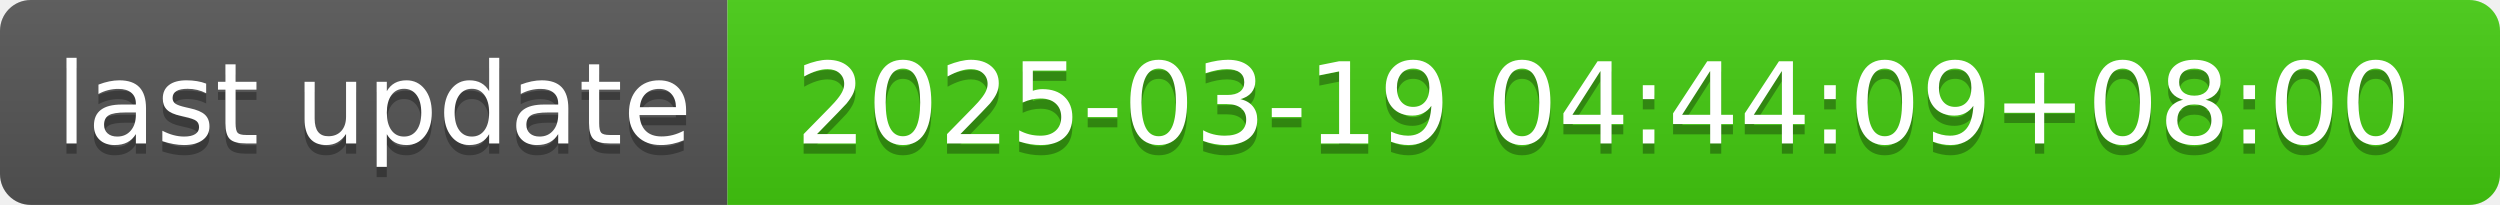
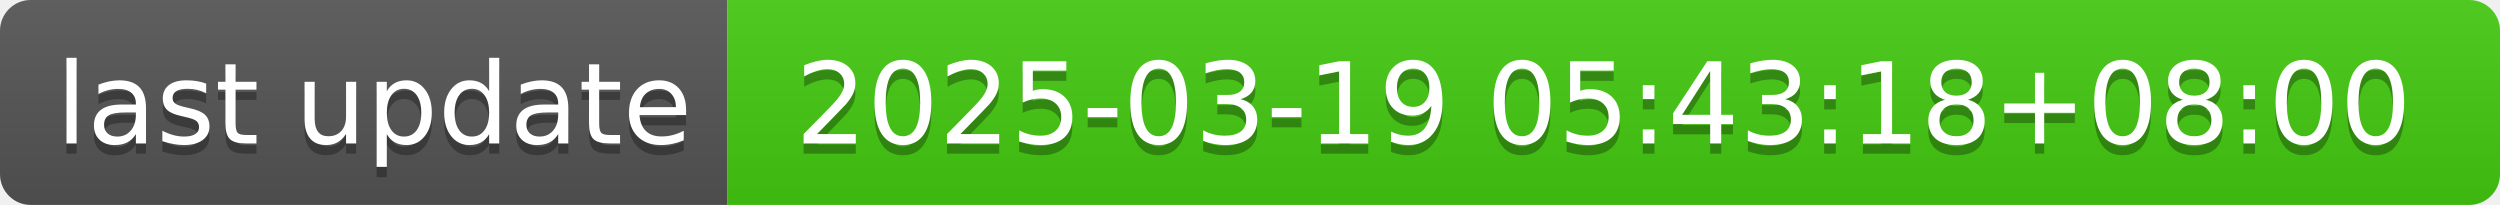
- <svg xmlns="http://www.w3.org/2000/svg" width="244" height="20" role="img" aria-label="last update: 2025-03-19 04:44:09+08:00">
+ <svg xmlns="http://www.w3.org/2000/svg" width="244" height="20" role="img" aria-label="last update: 2025-03-19 05:43:18+08:00">
  <linearGradient id="s" x2="0" y2="100%">
    <stop offset="0" stop-color="#bbb" stop-opacity=".1" />
    <stop offset="1" stop-opacity=".1" />
  </linearGradient>
  <clipPath id="r">
    <rect width="244" height="20" rx="3" fill="#fff" />
  </clipPath>
  <g clip-path="url(#r)">
    <rect width="71" height="20" fill="#555" />
    <rect x="71" width="173" height="20" fill="#4c1" />
    <rect width="244" height="20" fill="url(#s)" />
  </g>
  <g fill="#fff" text-anchor="middle" font-family="Verdana,Geneva,DejaVu Sans,sans-serif" text-rendering="geometricPrecision" font-size="110">
    <text aria-hidden="true" x="365" y="150" fill="#010101" fill-opacity=".3" transform="scale(.1)" textLength="610">last update</text>
    <text x="365" y="140" transform="scale(.1)" fill="#fff" textLength="610">last update</text>
-     <text aria-hidden="true" x="1565" y="150" fill="#010101" fill-opacity=".3" transform="scale(.1)" textLength="1630">2025-03-19 04:44:09+08:00</text>
-     <text x="1565" y="140" transform="scale(.1)" fill="#fff" textLength="1630">2025-03-19 04:44:09+08:00</text>
+     <text aria-hidden="true" x="1565" y="150" fill="#010101" fill-opacity=".3" transform="scale(.1)" textLength="1630">2025-03-19 05:43:18+08:00</text>
+     <text x="1565" y="140" transform="scale(.1)" fill="#fff" textLength="1630">2025-03-19 05:43:18+08:00</text>
  </g>
</svg>
